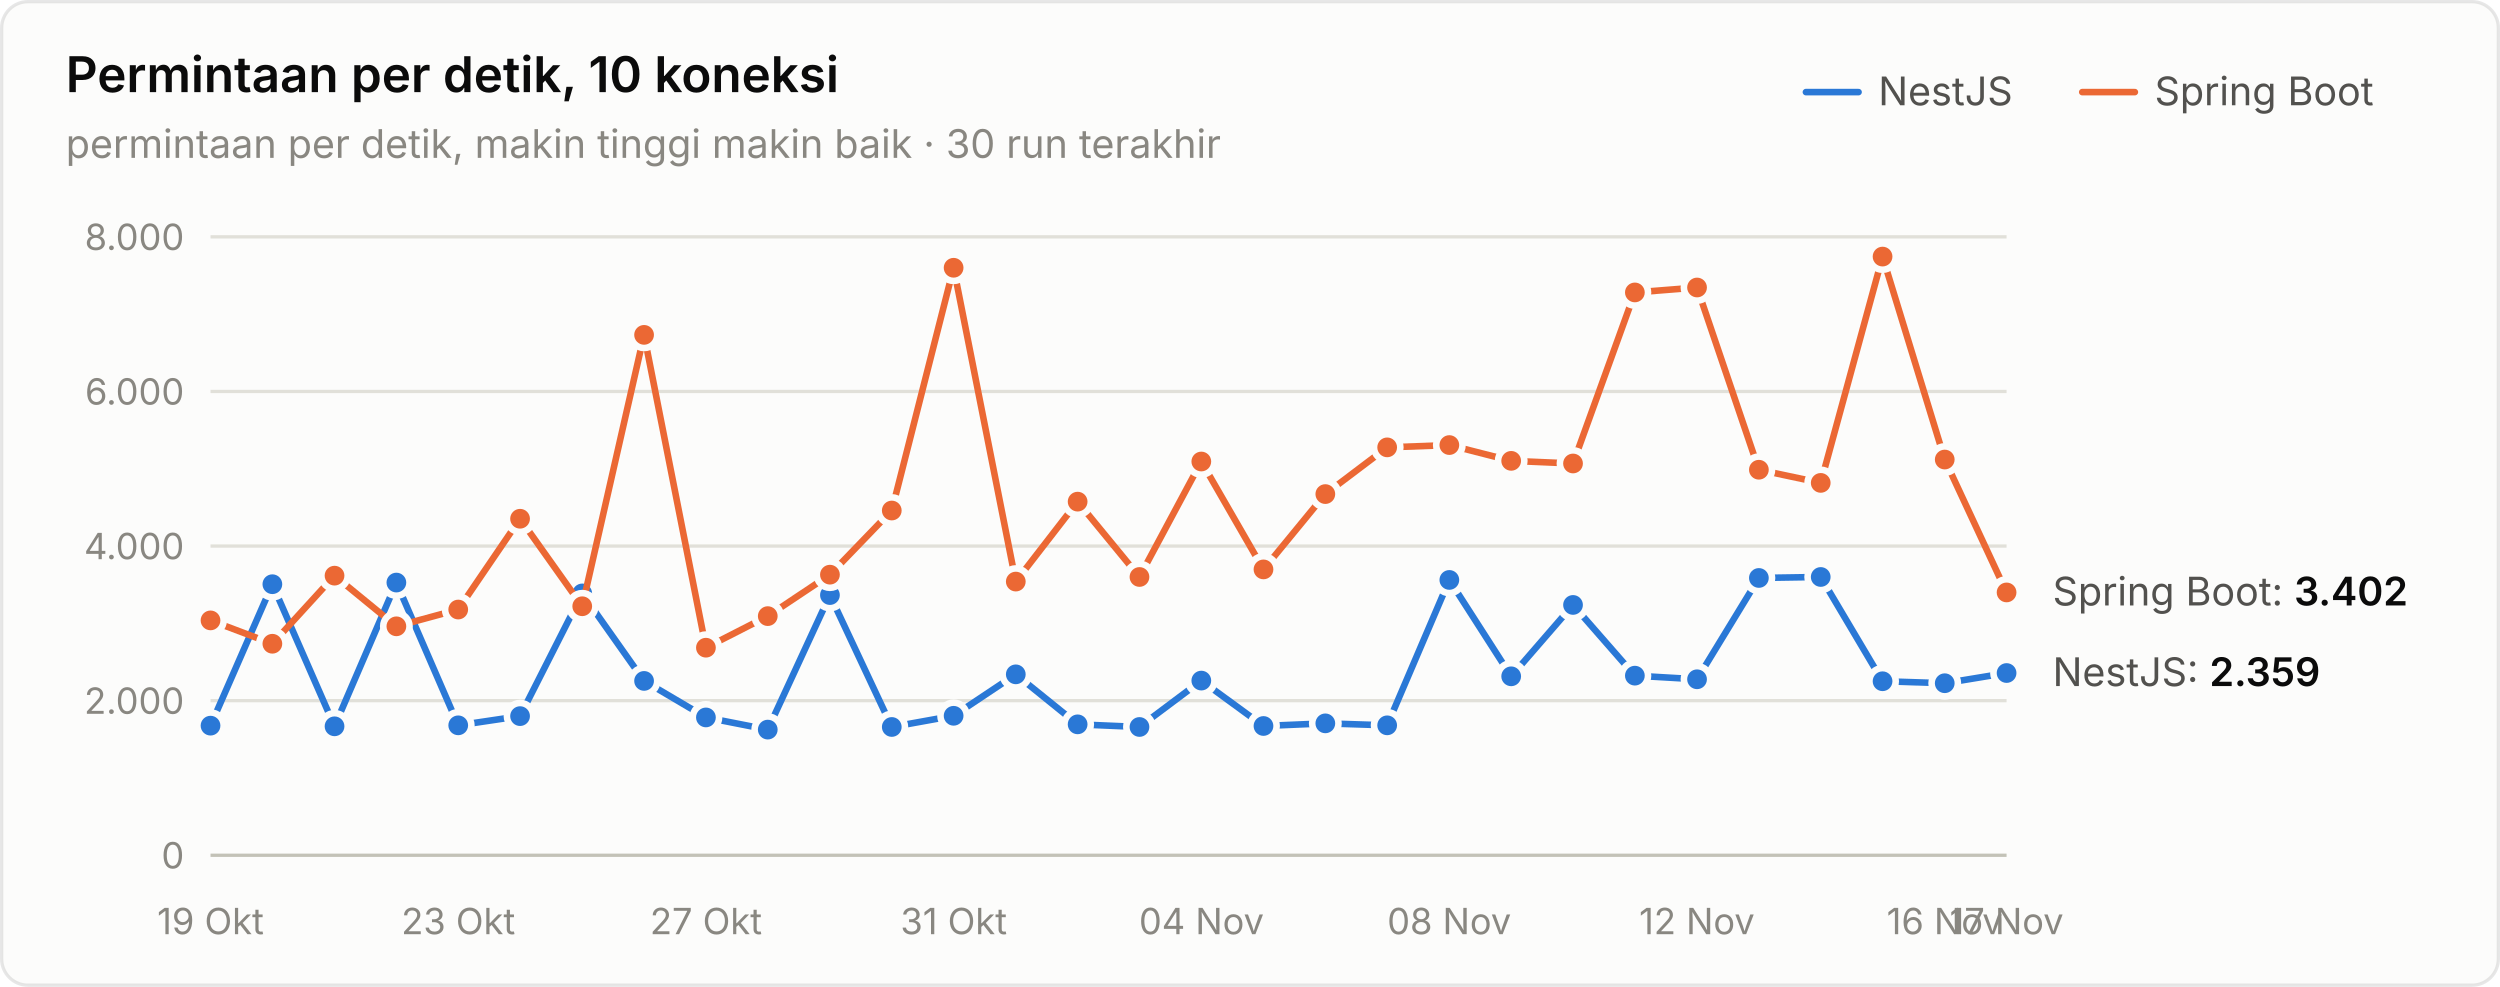
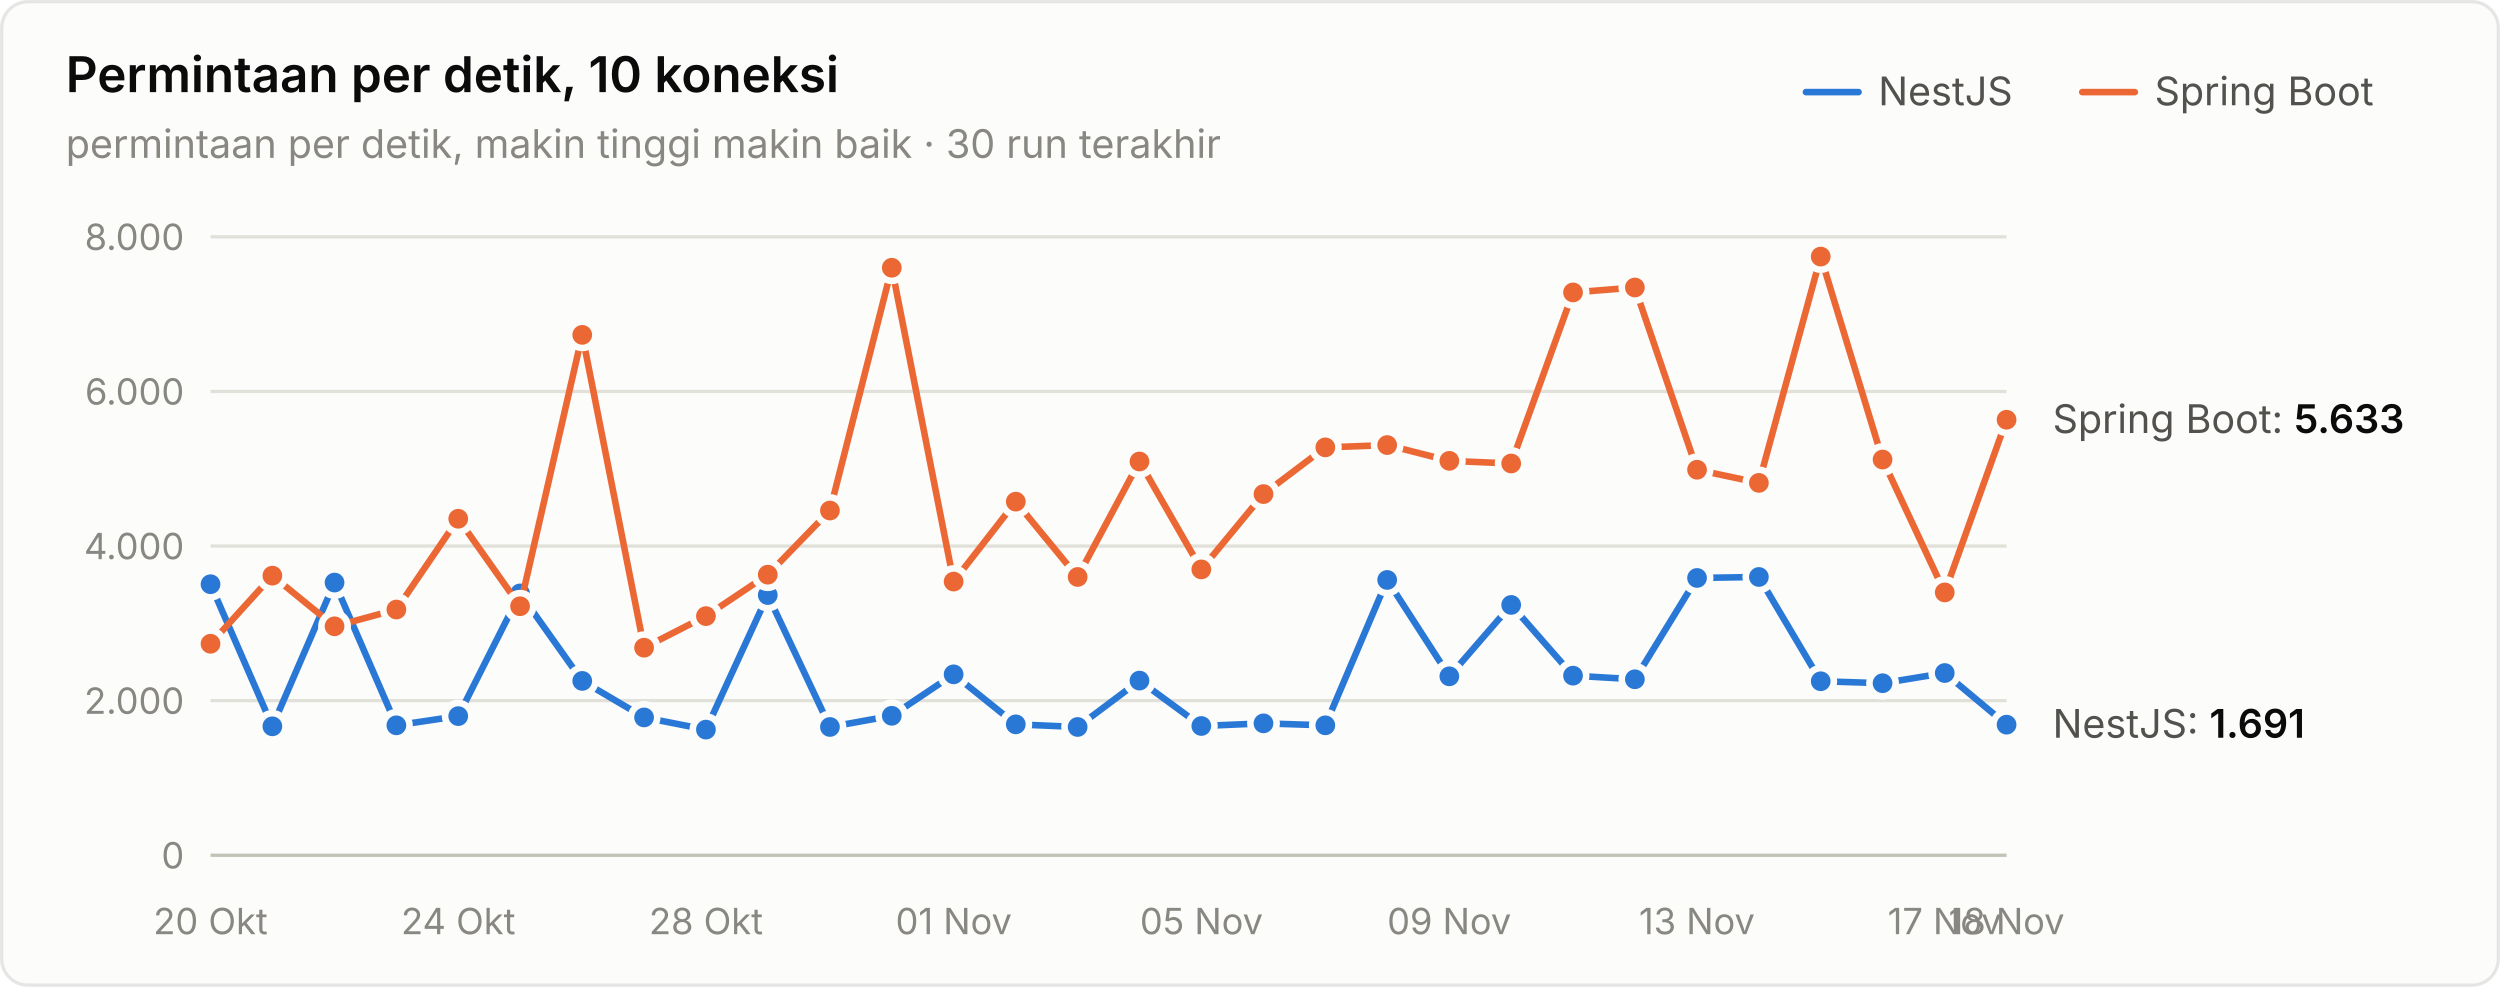
<svg xmlns="http://www.w3.org/2000/svg" width="760" height="300" viewBox="0 0 760 300" role="img" aria-label="Permintaan per detik, 10 koneksi">
  <style>text{font-family:system-ui,-apple-system,"Segoe UI",sans-serif}.angka{font-variant-numeric:tabular-nums}</style>
  <rect x="0.5" y="0.5" width="759" height="299" rx="8" fill="#fcfcfb" stroke="rgba(11,11,11,0.10)" />
  <text x="20" y="28" font-size="15" font-weight="600" fill="#0b0b0b">Permintaan per detik, 10 koneksi</text>
  <text x="20" y="48" font-size="12" fill="#898781">permintaan per detik, makin tinggi makin baik · 30 run terakhir</text>
  <text x="655" y="32" font-size="12" fill="#52514e">Spring Boot</text>
  <line x1="633" y1="28" x2="649" y2="28" stroke="#eb6834" stroke-width="2" stroke-linecap="round" />
  <text x="571" y="32" font-size="12" fill="#52514e">NestJS</text>
  <line x1="549" y1="28" x2="565" y2="28" stroke="#2a78d6" stroke-width="2" stroke-linecap="round" />
  <line x1="64" y1="260" x2="610" y2="260" stroke="#c3c2b7" stroke-width="1" />
  <text class="angka" x="56" y="264" font-size="11" text-anchor="end" fill="#898781">0</text>
  <line x1="64" y1="213" x2="610" y2="213" stroke="#e1e0d9" stroke-width="1" />
  <text class="angka" x="56" y="217" font-size="11" text-anchor="end" fill="#898781">2.000</text>
  <line x1="64" y1="166" x2="610" y2="166" stroke="#e1e0d9" stroke-width="1" />
  <text class="angka" x="56" y="170" font-size="11" text-anchor="end" fill="#898781">4.000</text>
  <line x1="64" y1="119" x2="610" y2="119" stroke="#e1e0d9" stroke-width="1" />
  <text class="angka" x="56" y="123" font-size="11" text-anchor="end" fill="#898781">6.000</text>
  <line x1="64" y1="72" x2="610" y2="72" stroke="#e1e0d9" stroke-width="1" />
  <text class="angka" x="56" y="76" font-size="11" text-anchor="end" fill="#898781">8.000</text>
-   <text x="64" y="284" font-size="11" text-anchor="middle" fill="#898781">19 Okt</text>
-   <text x="139.31" y="284" font-size="11" text-anchor="middle" fill="#898781">23 Okt</text>
-   <text x="214.621" y="284" font-size="11" text-anchor="middle" fill="#898781">27 Okt</text>
-   <text x="289.931" y="284" font-size="11" text-anchor="middle" fill="#898781">31 Okt</text>
-   <text x="365.241" y="284" font-size="11" text-anchor="middle" fill="#898781">04 Nov</text>
-   <text x="440.552" y="284" font-size="11" text-anchor="middle" fill="#898781">08 Nov</text>
-   <text x="515.862" y="284" font-size="11" text-anchor="middle" fill="#898781">12 Nov</text>
-   <text x="591.172" y="284" font-size="11" text-anchor="middle" fill="#898781">16 Nov</text>
-   <text x="610" y="284" font-size="11" text-anchor="middle" fill="#898781">17 Nov</text>
-   <path d="M64.0,220.6 L82.8,177.6 L101.7,220.8 L120.5,177.1 L139.3,220.5 L158.1,217.7 L177.0,180.4 L195.8,207.0 L214.6,218.1 L233.4,221.8 L252.3,180.9 L271.1,221.0 L289.9,217.6 L308.8,205.0 L327.6,220.2 L346.4,221.0 L365.2,206.9 L384.1,220.7 L402.9,219.9 L421.7,220.5 L440.6,176.3 L459.4,205.6 L478.2,183.9 L497.0,205.4 L515.9,206.5 L534.7,175.7 L553.5,175.4 L572.3,207.1 L591.2,207.7 L610.0,204.6" fill="none" stroke="#2a78d6" stroke-width="2" stroke-linejoin="round" stroke-linecap="round" />
-   <circle cx="64.0" cy="220.6" r="4" fill="#2a78d6" stroke="#fcfcfb" stroke-width="2" />
-   <circle cx="82.8" cy="177.6" r="4" fill="#2a78d6" stroke="#fcfcfb" stroke-width="2" />
-   <circle cx="101.7" cy="220.8" r="4" fill="#2a78d6" stroke="#fcfcfb" stroke-width="2" />
-   <circle cx="120.5" cy="177.1" r="4" fill="#2a78d6" stroke="#fcfcfb" stroke-width="2" />
-   <circle cx="139.3" cy="220.5" r="4" fill="#2a78d6" stroke="#fcfcfb" stroke-width="2" />
-   <circle cx="158.1" cy="217.7" r="4" fill="#2a78d6" stroke="#fcfcfb" stroke-width="2" />
-   <circle cx="177.0" cy="180.4" r="4" fill="#2a78d6" stroke="#fcfcfb" stroke-width="2" />
-   <circle cx="195.8" cy="207.0" r="4" fill="#2a78d6" stroke="#fcfcfb" stroke-width="2" />
-   <circle cx="214.6" cy="218.1" r="4" fill="#2a78d6" stroke="#fcfcfb" stroke-width="2" />
-   <circle cx="233.4" cy="221.8" r="4" fill="#2a78d6" stroke="#fcfcfb" stroke-width="2" />
-   <circle cx="252.3" cy="180.9" r="4" fill="#2a78d6" stroke="#fcfcfb" stroke-width="2" />
-   <circle cx="271.1" cy="221.0" r="4" fill="#2a78d6" stroke="#fcfcfb" stroke-width="2" />
-   <circle cx="289.9" cy="217.6" r="4" fill="#2a78d6" stroke="#fcfcfb" stroke-width="2" />
-   <circle cx="308.8" cy="205.0" r="4" fill="#2a78d6" stroke="#fcfcfb" stroke-width="2" />
-   <circle cx="327.6" cy="220.2" r="4" fill="#2a78d6" stroke="#fcfcfb" stroke-width="2" />
-   <circle cx="346.4" cy="221.0" r="4" fill="#2a78d6" stroke="#fcfcfb" stroke-width="2" />
-   <circle cx="365.2" cy="206.9" r="4" fill="#2a78d6" stroke="#fcfcfb" stroke-width="2" />
-   <circle cx="384.1" cy="220.7" r="4" fill="#2a78d6" stroke="#fcfcfb" stroke-width="2" />
-   <circle cx="402.9" cy="219.9" r="4" fill="#2a78d6" stroke="#fcfcfb" stroke-width="2" />
-   <circle cx="421.7" cy="220.5" r="4" fill="#2a78d6" stroke="#fcfcfb" stroke-width="2" />
-   <circle cx="440.6" cy="176.3" r="4" fill="#2a78d6" stroke="#fcfcfb" stroke-width="2" />
-   <circle cx="459.4" cy="205.6" r="4" fill="#2a78d6" stroke="#fcfcfb" stroke-width="2" />
-   <circle cx="478.2" cy="183.9" r="4" fill="#2a78d6" stroke="#fcfcfb" stroke-width="2" />
-   <circle cx="497.0" cy="205.4" r="4" fill="#2a78d6" stroke="#fcfcfb" stroke-width="2" />
-   <circle cx="515.9" cy="206.5" r="4" fill="#2a78d6" stroke="#fcfcfb" stroke-width="2" />
-   <circle cx="534.7" cy="175.7" r="4" fill="#2a78d6" stroke="#fcfcfb" stroke-width="2" />
-   <circle cx="553.5" cy="175.4" r="4" fill="#2a78d6" stroke="#fcfcfb" stroke-width="2" />
-   <circle cx="572.3" cy="207.1" r="4" fill="#2a78d6" stroke="#fcfcfb" stroke-width="2" />
-   <circle cx="591.2" cy="207.7" r="4" fill="#2a78d6" stroke="#fcfcfb" stroke-width="2" />
-   <circle cx="610.0" cy="204.6" r="4" fill="#2a78d6" stroke="#fcfcfb" stroke-width="2" />
-   <path d="M64.0,188.6 L82.8,195.7 L101.7,175.0 L120.5,190.4 L139.3,185.3 L158.1,157.7 L177.0,184.3 L195.8,101.8 L214.6,196.9 L233.4,187.3 L252.3,174.7 L271.1,155.2 L289.9,81.4 L308.8,176.8 L327.6,152.5 L346.4,175.4 L365.2,140.3 L384.1,173.1 L402.9,150.2 L421.7,136.0 L440.6,135.3 L459.4,140.1 L478.2,140.9 L497.0,88.9 L515.9,87.4 L534.7,142.8 L553.5,146.8 L572.3,78.0 L591.2,139.7 L610.0,180.1" fill="none" stroke="#eb6834" stroke-width="2" stroke-linejoin="round" stroke-linecap="round" />
-   <circle cx="64.0" cy="188.6" r="4" fill="#eb6834" stroke="#fcfcfb" stroke-width="2" />
-   <circle cx="82.8" cy="195.7" r="4" fill="#eb6834" stroke="#fcfcfb" stroke-width="2" />
-   <circle cx="101.7" cy="175.0" r="4" fill="#eb6834" stroke="#fcfcfb" stroke-width="2" />
-   <circle cx="120.5" cy="190.4" r="4" fill="#eb6834" stroke="#fcfcfb" stroke-width="2" />
-   <circle cx="139.3" cy="185.3" r="4" fill="#eb6834" stroke="#fcfcfb" stroke-width="2" />
-   <circle cx="158.1" cy="157.7" r="4" fill="#eb6834" stroke="#fcfcfb" stroke-width="2" />
-   <circle cx="177.0" cy="184.3" r="4" fill="#eb6834" stroke="#fcfcfb" stroke-width="2" />
-   <circle cx="195.8" cy="101.8" r="4" fill="#eb6834" stroke="#fcfcfb" stroke-width="2" />
-   <circle cx="214.6" cy="196.9" r="4" fill="#eb6834" stroke="#fcfcfb" stroke-width="2" />
-   <circle cx="233.4" cy="187.3" r="4" fill="#eb6834" stroke="#fcfcfb" stroke-width="2" />
-   <circle cx="252.3" cy="174.7" r="4" fill="#eb6834" stroke="#fcfcfb" stroke-width="2" />
-   <circle cx="271.1" cy="155.2" r="4" fill="#eb6834" stroke="#fcfcfb" stroke-width="2" />
-   <circle cx="289.9" cy="81.4" r="4" fill="#eb6834" stroke="#fcfcfb" stroke-width="2" />
-   <circle cx="308.8" cy="176.8" r="4" fill="#eb6834" stroke="#fcfcfb" stroke-width="2" />
-   <circle cx="327.6" cy="152.5" r="4" fill="#eb6834" stroke="#fcfcfb" stroke-width="2" />
-   <circle cx="346.4" cy="175.4" r="4" fill="#eb6834" stroke="#fcfcfb" stroke-width="2" />
-   <circle cx="365.2" cy="140.3" r="4" fill="#eb6834" stroke="#fcfcfb" stroke-width="2" />
-   <circle cx="384.1" cy="173.1" r="4" fill="#eb6834" stroke="#fcfcfb" stroke-width="2" />
-   <circle cx="402.9" cy="150.2" r="4" fill="#eb6834" stroke="#fcfcfb" stroke-width="2" />
-   <circle cx="421.7" cy="136.0" r="4" fill="#eb6834" stroke="#fcfcfb" stroke-width="2" />
-   <circle cx="440.6" cy="135.3" r="4" fill="#eb6834" stroke="#fcfcfb" stroke-width="2" />
-   <circle cx="459.4" cy="140.1" r="4" fill="#eb6834" stroke="#fcfcfb" stroke-width="2" />
-   <circle cx="478.2" cy="140.9" r="4" fill="#eb6834" stroke="#fcfcfb" stroke-width="2" />
-   <circle cx="497.0" cy="88.9" r="4" fill="#eb6834" stroke="#fcfcfb" stroke-width="2" />
-   <circle cx="515.9" cy="87.4" r="4" fill="#eb6834" stroke="#fcfcfb" stroke-width="2" />
-   <circle cx="534.7" cy="142.8" r="4" fill="#eb6834" stroke="#fcfcfb" stroke-width="2" />
-   <circle cx="553.5" cy="146.8" r="4" fill="#eb6834" stroke="#fcfcfb" stroke-width="2" />
-   <circle cx="572.3" cy="78.0" r="4" fill="#eb6834" stroke="#fcfcfb" stroke-width="2" />
-   <circle cx="591.2" cy="139.7" r="4" fill="#eb6834" stroke="#fcfcfb" stroke-width="2" />
-   <circle cx="610.0" cy="180.1" r="4" fill="#eb6834" stroke="#fcfcfb" stroke-width="2" />
-   <text class="angka" x="624" y="184.053" font-size="12" fill="#52514e">Spring Boot: <tspan fill="#0b0b0b" font-weight="600">3.402</tspan>
+   <text x="64" y="284" font-size="11" text-anchor="middle" fill="#898781">20 Okt</text>
+   <text x="139.31" y="284" font-size="11" text-anchor="middle" fill="#898781">24 Okt</text>
+   <text x="214.621" y="284" font-size="11" text-anchor="middle" fill="#898781">28 Okt</text>
+   <text x="289.931" y="284" font-size="11" text-anchor="middle" fill="#898781">01 Nov</text>
+   <text x="365.241" y="284" font-size="11" text-anchor="middle" fill="#898781">05 Nov</text>
+   <text x="440.552" y="284" font-size="11" text-anchor="middle" fill="#898781">09 Nov</text>
+   <text x="515.862" y="284" font-size="11" text-anchor="middle" fill="#898781">13 Nov</text>
+   <text x="591.172" y="284" font-size="11" text-anchor="middle" fill="#898781">17 Nov</text>
+   <text x="610" y="284" font-size="11" text-anchor="middle" fill="#898781">18 Nov</text>
+   <path d="M64.0,177.6 L82.8,220.8 L101.7,177.1 L120.5,220.5 L139.3,217.7 L158.1,180.4 L177.0,207.0 L195.8,218.1 L214.6,221.8 L233.4,180.9 L252.3,221.0 L271.1,217.6 L289.9,205.0 L308.8,220.2 L327.6,221.0 L346.4,206.9 L365.2,220.7 L384.1,219.9 L402.9,220.5 L421.7,176.3 L440.6,205.6 L459.4,183.9 L478.2,205.4 L497.0,206.5 L515.9,175.7 L534.7,175.4 L553.5,207.1 L572.3,207.7 L591.2,204.6 L610.0,220.3" fill="none" stroke="#2a78d6" stroke-width="2" stroke-linejoin="round" stroke-linecap="round" />
+   <circle cx="64.0" cy="177.6" r="4" fill="#2a78d6" stroke="#fcfcfb" stroke-width="2" />
+   <circle cx="82.8" cy="220.8" r="4" fill="#2a78d6" stroke="#fcfcfb" stroke-width="2" />
+   <circle cx="101.7" cy="177.1" r="4" fill="#2a78d6" stroke="#fcfcfb" stroke-width="2" />
+   <circle cx="120.5" cy="220.5" r="4" fill="#2a78d6" stroke="#fcfcfb" stroke-width="2" />
+   <circle cx="139.3" cy="217.7" r="4" fill="#2a78d6" stroke="#fcfcfb" stroke-width="2" />
+   <circle cx="158.1" cy="180.4" r="4" fill="#2a78d6" stroke="#fcfcfb" stroke-width="2" />
+   <circle cx="177.0" cy="207.0" r="4" fill="#2a78d6" stroke="#fcfcfb" stroke-width="2" />
+   <circle cx="195.8" cy="218.1" r="4" fill="#2a78d6" stroke="#fcfcfb" stroke-width="2" />
+   <circle cx="214.6" cy="221.8" r="4" fill="#2a78d6" stroke="#fcfcfb" stroke-width="2" />
+   <circle cx="233.4" cy="180.9" r="4" fill="#2a78d6" stroke="#fcfcfb" stroke-width="2" />
+   <circle cx="252.3" cy="221.0" r="4" fill="#2a78d6" stroke="#fcfcfb" stroke-width="2" />
+   <circle cx="271.1" cy="217.6" r="4" fill="#2a78d6" stroke="#fcfcfb" stroke-width="2" />
+   <circle cx="289.9" cy="205.0" r="4" fill="#2a78d6" stroke="#fcfcfb" stroke-width="2" />
+   <circle cx="308.8" cy="220.2" r="4" fill="#2a78d6" stroke="#fcfcfb" stroke-width="2" />
+   <circle cx="327.6" cy="221.0" r="4" fill="#2a78d6" stroke="#fcfcfb" stroke-width="2" />
+   <circle cx="346.4" cy="206.9" r="4" fill="#2a78d6" stroke="#fcfcfb" stroke-width="2" />
+   <circle cx="365.2" cy="220.7" r="4" fill="#2a78d6" stroke="#fcfcfb" stroke-width="2" />
+   <circle cx="384.1" cy="219.9" r="4" fill="#2a78d6" stroke="#fcfcfb" stroke-width="2" />
+   <circle cx="402.9" cy="220.5" r="4" fill="#2a78d6" stroke="#fcfcfb" stroke-width="2" />
+   <circle cx="421.7" cy="176.3" r="4" fill="#2a78d6" stroke="#fcfcfb" stroke-width="2" />
+   <circle cx="440.6" cy="205.6" r="4" fill="#2a78d6" stroke="#fcfcfb" stroke-width="2" />
+   <circle cx="459.4" cy="183.9" r="4" fill="#2a78d6" stroke="#fcfcfb" stroke-width="2" />
+   <circle cx="478.2" cy="205.4" r="4" fill="#2a78d6" stroke="#fcfcfb" stroke-width="2" />
+   <circle cx="497.0" cy="206.5" r="4" fill="#2a78d6" stroke="#fcfcfb" stroke-width="2" />
+   <circle cx="515.9" cy="175.7" r="4" fill="#2a78d6" stroke="#fcfcfb" stroke-width="2" />
+   <circle cx="534.7" cy="175.4" r="4" fill="#2a78d6" stroke="#fcfcfb" stroke-width="2" />
+   <circle cx="553.5" cy="207.1" r="4" fill="#2a78d6" stroke="#fcfcfb" stroke-width="2" />
+   <circle cx="572.3" cy="207.7" r="4" fill="#2a78d6" stroke="#fcfcfb" stroke-width="2" />
+   <circle cx="591.2" cy="204.6" r="4" fill="#2a78d6" stroke="#fcfcfb" stroke-width="2" />
+   <circle cx="610.0" cy="220.3" r="4" fill="#2a78d6" stroke="#fcfcfb" stroke-width="2" />
+   <path d="M64.0,195.7 L82.8,175.0 L101.7,190.4 L120.5,185.3 L139.3,157.7 L158.1,184.3 L177.0,101.8 L195.8,196.9 L214.6,187.3 L233.4,174.7 L252.3,155.2 L271.1,81.4 L289.9,176.8 L308.8,152.5 L327.6,175.4 L346.4,140.3 L365.2,173.1 L384.1,150.2 L402.9,136.0 L421.7,135.3 L440.6,140.1 L459.4,140.9 L478.2,88.9 L497.0,87.4 L515.9,142.8 L534.7,146.8 L553.5,78.0 L572.3,139.7 L591.2,180.1 L610.0,127.6" fill="none" stroke="#eb6834" stroke-width="2" stroke-linejoin="round" stroke-linecap="round" />
+   <circle cx="64.0" cy="195.7" r="4" fill="#eb6834" stroke="#fcfcfb" stroke-width="2" />
+   <circle cx="82.8" cy="175.0" r="4" fill="#eb6834" stroke="#fcfcfb" stroke-width="2" />
+   <circle cx="101.7" cy="190.4" r="4" fill="#eb6834" stroke="#fcfcfb" stroke-width="2" />
+   <circle cx="120.5" cy="185.3" r="4" fill="#eb6834" stroke="#fcfcfb" stroke-width="2" />
+   <circle cx="139.3" cy="157.7" r="4" fill="#eb6834" stroke="#fcfcfb" stroke-width="2" />
+   <circle cx="158.1" cy="184.3" r="4" fill="#eb6834" stroke="#fcfcfb" stroke-width="2" />
+   <circle cx="177.0" cy="101.8" r="4" fill="#eb6834" stroke="#fcfcfb" stroke-width="2" />
+   <circle cx="195.8" cy="196.9" r="4" fill="#eb6834" stroke="#fcfcfb" stroke-width="2" />
+   <circle cx="214.6" cy="187.3" r="4" fill="#eb6834" stroke="#fcfcfb" stroke-width="2" />
+   <circle cx="233.4" cy="174.7" r="4" fill="#eb6834" stroke="#fcfcfb" stroke-width="2" />
+   <circle cx="252.3" cy="155.2" r="4" fill="#eb6834" stroke="#fcfcfb" stroke-width="2" />
+   <circle cx="271.1" cy="81.4" r="4" fill="#eb6834" stroke="#fcfcfb" stroke-width="2" />
+   <circle cx="289.9" cy="176.8" r="4" fill="#eb6834" stroke="#fcfcfb" stroke-width="2" />
+   <circle cx="308.8" cy="152.5" r="4" fill="#eb6834" stroke="#fcfcfb" stroke-width="2" />
+   <circle cx="327.6" cy="175.4" r="4" fill="#eb6834" stroke="#fcfcfb" stroke-width="2" />
+   <circle cx="346.4" cy="140.3" r="4" fill="#eb6834" stroke="#fcfcfb" stroke-width="2" />
+   <circle cx="365.2" cy="173.1" r="4" fill="#eb6834" stroke="#fcfcfb" stroke-width="2" />
+   <circle cx="384.1" cy="150.2" r="4" fill="#eb6834" stroke="#fcfcfb" stroke-width="2" />
+   <circle cx="402.9" cy="136.0" r="4" fill="#eb6834" stroke="#fcfcfb" stroke-width="2" />
+   <circle cx="421.7" cy="135.3" r="4" fill="#eb6834" stroke="#fcfcfb" stroke-width="2" />
+   <circle cx="440.6" cy="140.1" r="4" fill="#eb6834" stroke="#fcfcfb" stroke-width="2" />
+   <circle cx="459.4" cy="140.9" r="4" fill="#eb6834" stroke="#fcfcfb" stroke-width="2" />
+   <circle cx="478.2" cy="88.9" r="4" fill="#eb6834" stroke="#fcfcfb" stroke-width="2" />
+   <circle cx="497.0" cy="87.4" r="4" fill="#eb6834" stroke="#fcfcfb" stroke-width="2" />
+   <circle cx="515.9" cy="142.8" r="4" fill="#eb6834" stroke="#fcfcfb" stroke-width="2" />
+   <circle cx="534.7" cy="146.8" r="4" fill="#eb6834" stroke="#fcfcfb" stroke-width="2" />
+   <circle cx="553.5" cy="78.0" r="4" fill="#eb6834" stroke="#fcfcfb" stroke-width="2" />
+   <circle cx="572.3" cy="139.7" r="4" fill="#eb6834" stroke="#fcfcfb" stroke-width="2" />
+   <circle cx="591.2" cy="180.1" r="4" fill="#eb6834" stroke="#fcfcfb" stroke-width="2" />
+   <circle cx="610.0" cy="127.6" r="4" fill="#eb6834" stroke="#fcfcfb" stroke-width="2" />
+   <text class="angka" x="624" y="131.625" font-size="12" fill="#52514e">Spring Boot: <tspan fill="#0b0b0b" font-weight="600">5.633</tspan>
  </text>
-   <text class="angka" x="624" y="208.564" font-size="12" fill="#52514e">NestJS: <tspan fill="#0b0b0b" font-weight="600">2.359</tspan>
+   <text class="angka" x="624" y="224.262" font-size="12" fill="#52514e">NestJS: <tspan fill="#0b0b0b" font-weight="600">1.691</tspan>
  </text>
</svg>
